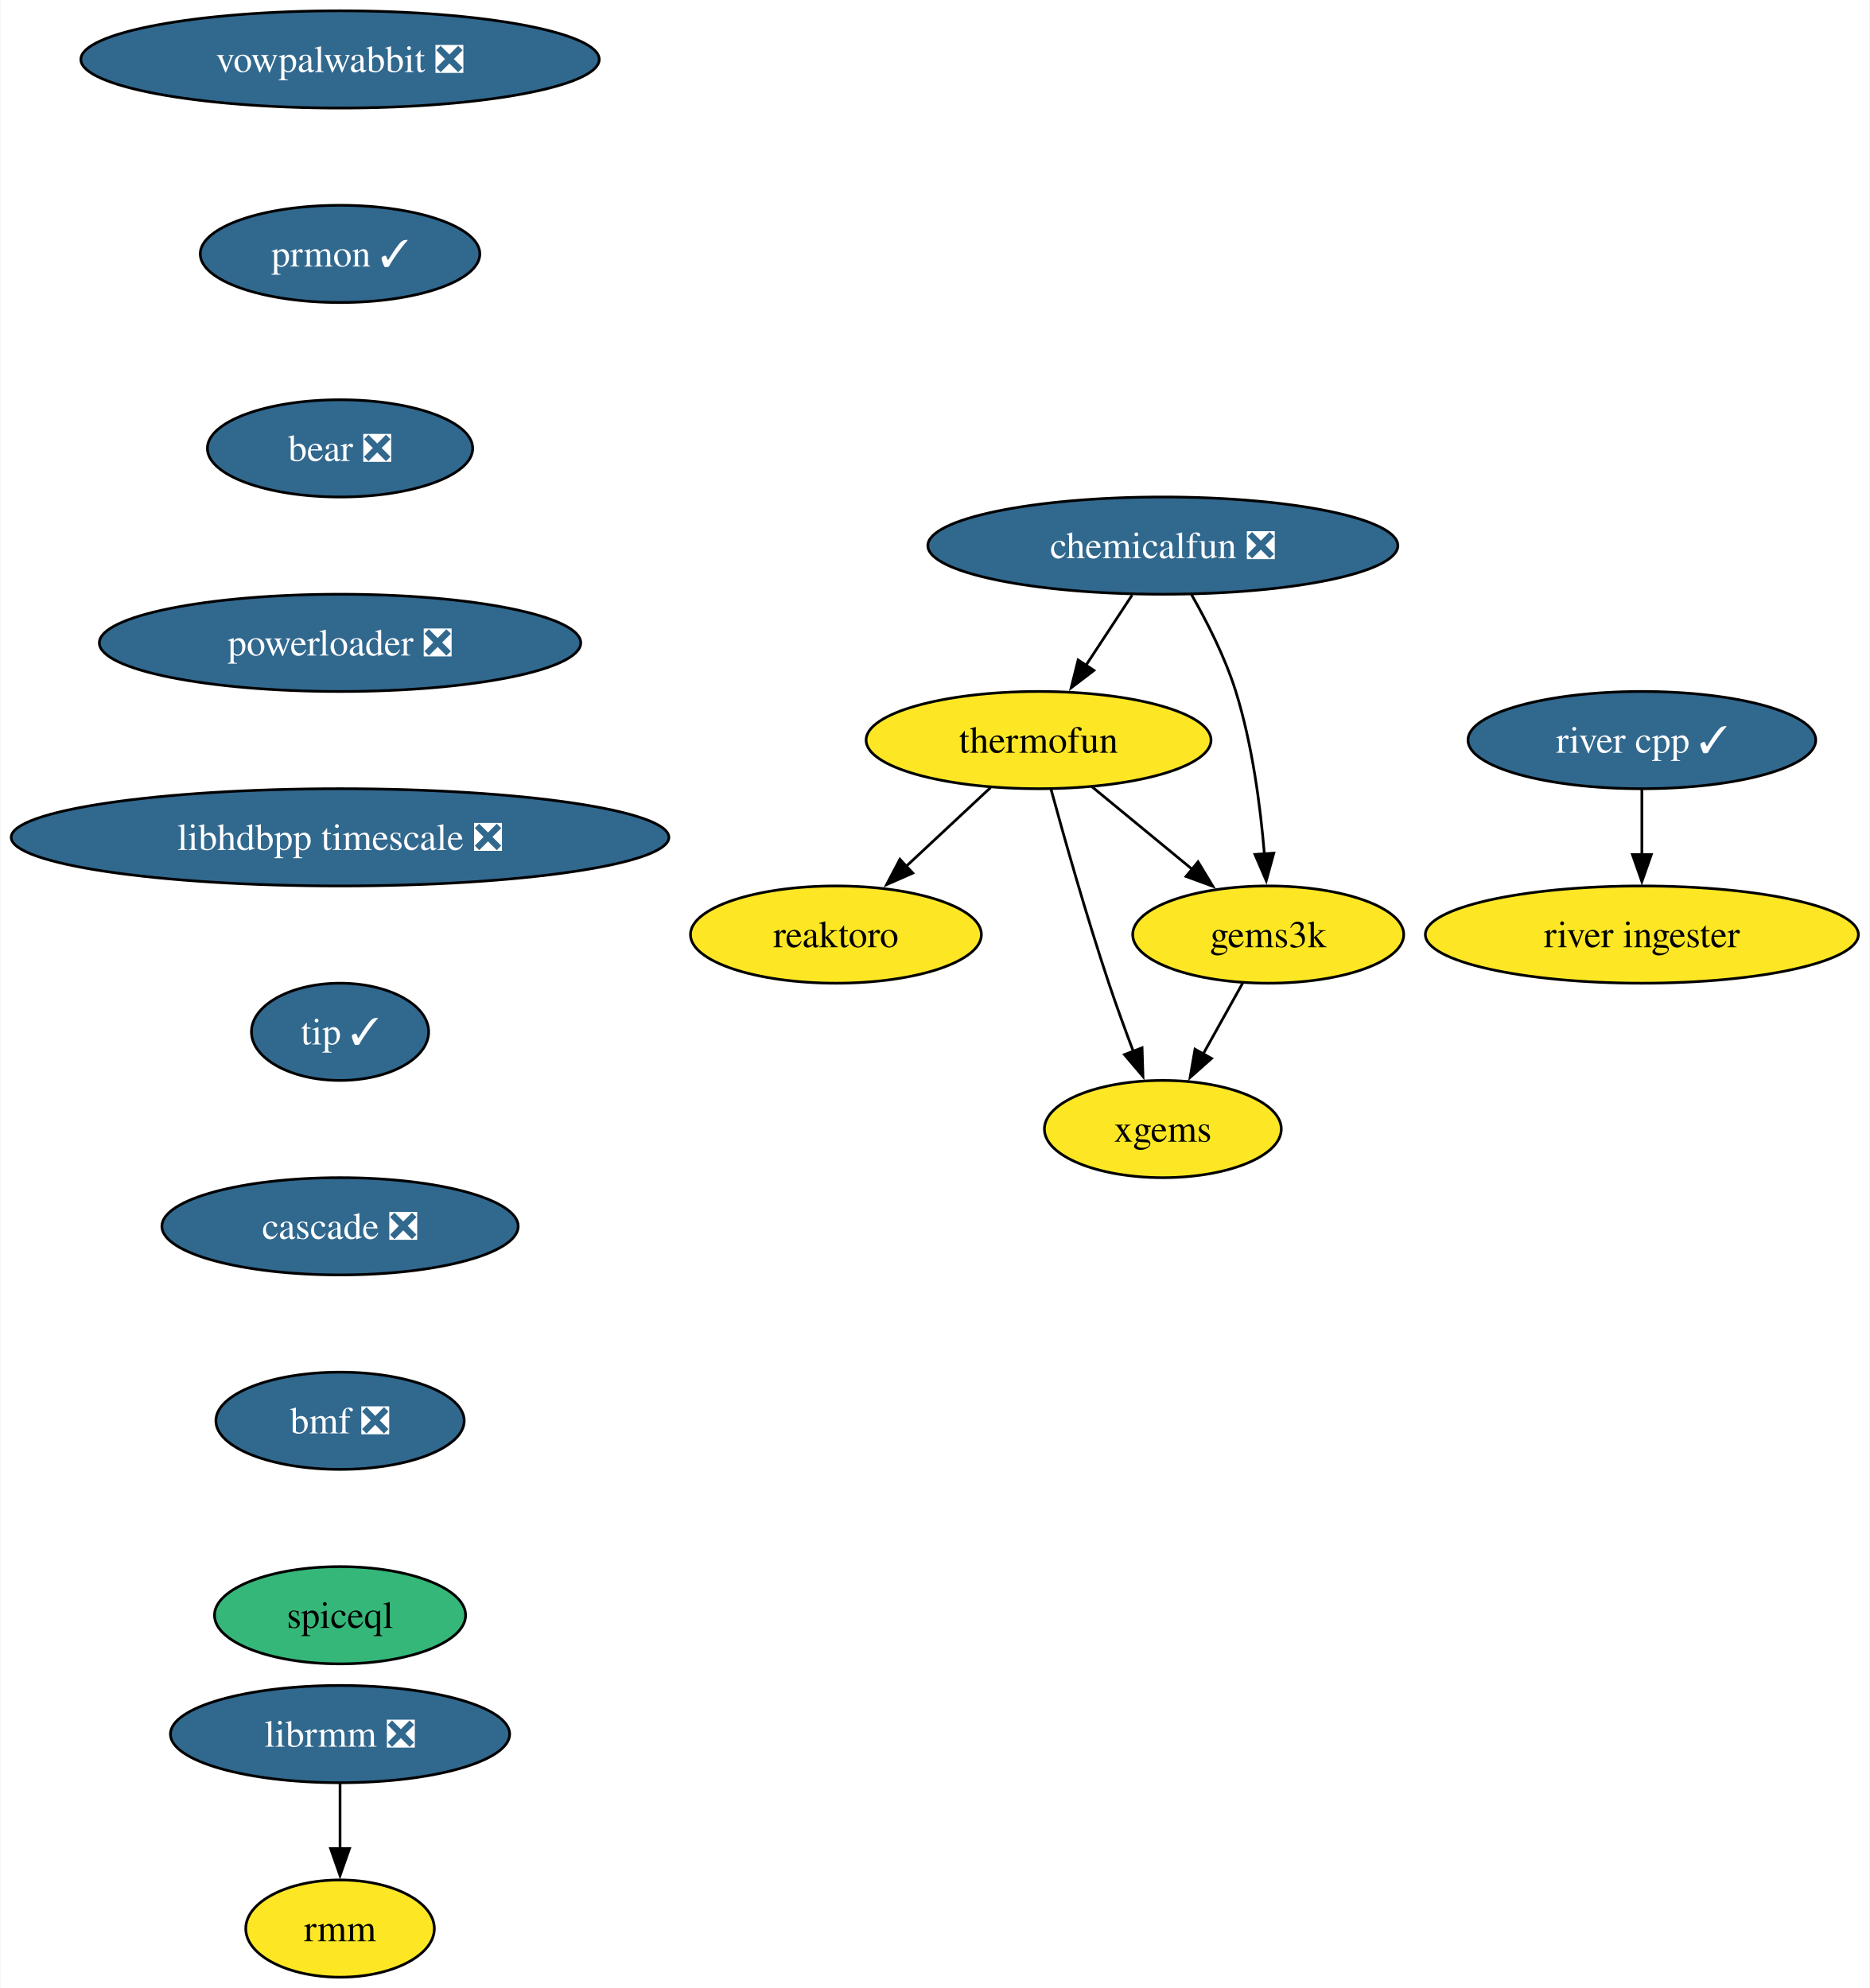
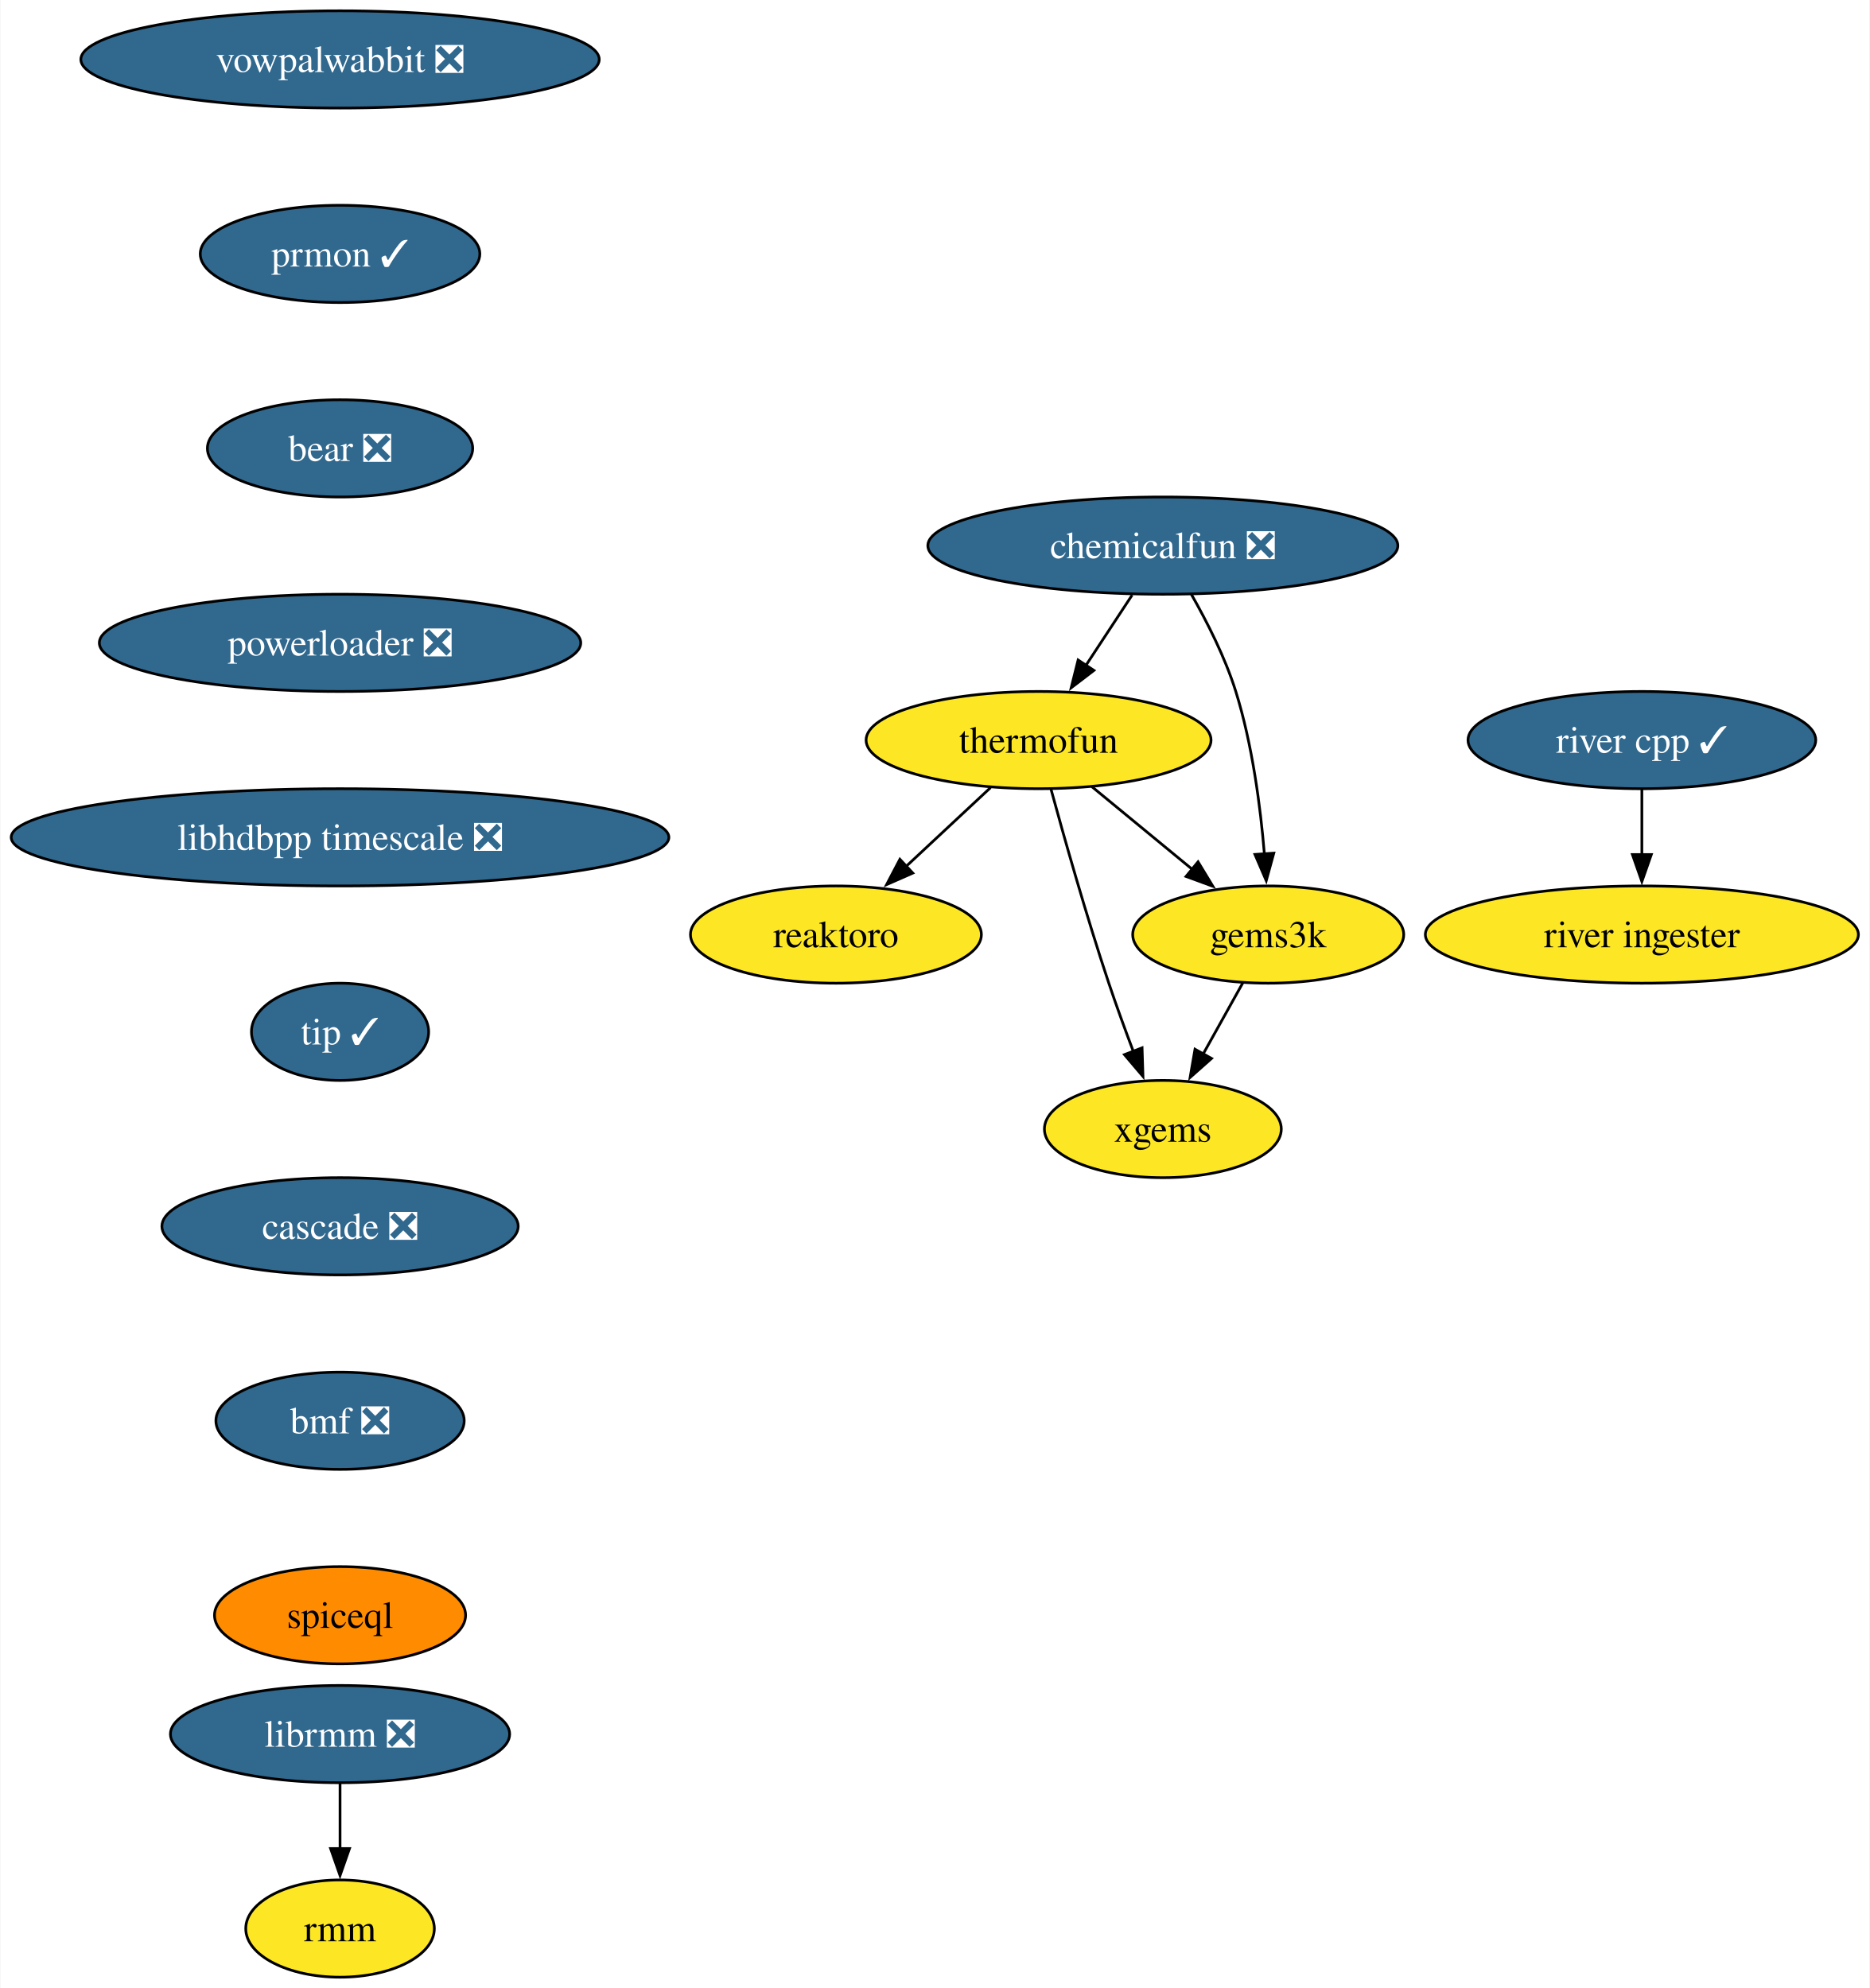
<svg xmlns="http://www.w3.org/2000/svg" xmlns:xlink="http://www.w3.org/1999/xlink" width="692pt" height="736pt" viewBox="0.00 0.00 691.70 736.00">
  <g id="graph0" class="graph" transform="scale(1 1) rotate(0) translate(4 732)">
    <polygon fill="white" stroke="none" points="-4,4 -4,-732 687.7,-732 687.7,4 -4,4" />
    <g id="node1" class="node">
      <g id="a_node1">
        <a xlink:href="https://github.com/conda-forge/reaktoro-feedstock" xlink:title="reaktoro">
          <ellipse fill="#fde725" stroke="black" cx="305.25" cy="-386" rx="53.84" ry="18" />
          <text text-anchor="middle" x="305.25" y="-381.32" font-family="Times,serif" font-size="14.00">reaktoro</text>
        </a>
      </g>
    </g>
    <g id="node2" class="node">
      <g id="a_node2">
        <a xlink:href="https://github.com/conda-forge/thermofun-feedstock" xlink:title="thermofun">
          <ellipse fill="#fde725" stroke="black" cx="380.25" cy="-458" rx="63.84" ry="18" />
          <text text-anchor="middle" x="380.25" y="-453.32" font-family="Times,serif" font-size="14.00">thermofun</text>
        </a>
      </g>
    </g>
    <g id="edge1" class="edge">
      <path fill="none" stroke="black" d="M362.48,-440.41C353.14,-431.69 341.52,-420.85 331.19,-411.21" />
      <polygon fill="black" stroke="black" points="333.7,-408.77 324,-404.5 328.93,-413.88 333.7,-408.77" />
    </g>
    <g id="node3" class="node">
      <g id="a_node3">
        <a xlink:href="https://github.com/conda-forge/gems3k-feedstock" xlink:title="gems3k">
          <ellipse fill="#fde725" stroke="black" cx="465.25" cy="-386" rx="50.16" ry="18" />
          <text text-anchor="middle" x="465.25" y="-381.32" font-family="Times,serif" font-size="14.00">gems3k</text>
        </a>
      </g>
    </g>
    <g id="edge2" class="edge">
      <path fill="none" stroke="black" d="M399.97,-440.76C410.99,-431.69 424.91,-420.22 437.07,-410.21" />
      <polygon fill="black" stroke="black" points="439.28,-412.93 444.77,-403.87 434.83,-407.52 439.28,-412.93" />
    </g>
    <g id="node4" class="node">
      <g id="a_node4">
        <a xlink:href="https://github.com/conda-forge/xgems-feedstock" xlink:title="xgems">
          <ellipse fill="#fde725" stroke="black" cx="426.25" cy="-314" rx="43.84" ry="18" />
          <text text-anchor="middle" x="426.25" y="-309.32" font-family="Times,serif" font-size="14.00">xgems</text>
        </a>
      </g>
    </g>
    <g id="edge3" class="edge">
      <path fill="none" stroke="black" d="M384.85,-439.82C389.77,-421.8 397.99,-392.73 406.25,-368 409.04,-359.66 412.32,-350.69 415.4,-342.54" />
      <polygon fill="black" stroke="black" points="418.56,-344.07 418.89,-333.48 412.03,-341.56 418.56,-344.07" />
    </g>
    <g id="edge4" class="edge">
      <path fill="none" stroke="black" d="M455.81,-368.05C451.4,-360.14 446.05,-350.54 441.12,-341.69" />
      <polygon fill="black" stroke="black" points="444.27,-340.14 436.34,-333.11 438.15,-343.55 444.27,-340.14" />
    </g>
    <g id="node5" class="node">
      <g id="a_node5">
        <a xlink:href="https://github.com/conda-forge/vowpalwabbit-feedstock/pull/82" xlink:title="vowpalwabbit ❎">
          <ellipse fill="#31688e" stroke="black" cx="121.71" cy="-710" rx="95.93" ry="18" />
          <text text-anchor="middle" x="121.71" y="-705.33" font-family="Times,serif" font-size="14.00" fill="white">vowpalwabbit ❎</text>
        </a>
      </g>
    </g>
    <g id="node6" class="node">
      <g id="a_node6">
        <a xlink:href="https://github.com/conda-forge/prmon-feedstock/pull/20" xlink:title="prmon ✓">
          <ellipse fill="#31688e" stroke="black" cx="121.71" cy="-638" rx="51.74" ry="18" />
          <text text-anchor="middle" x="121.71" y="-633.33" font-family="Times,serif" font-size="14.00" fill="white">prmon ✓</text>
        </a>
      </g>
    </g>
    <g id="node7" class="node">
      <g id="a_node7">
        <a xlink:href="https://github.com/conda-forge/bear-feedstock/pull/49" xlink:title="bear ❎">
          <ellipse fill="#31688e" stroke="black" cx="121.71" cy="-566" rx="49.1" ry="18" />
          <text text-anchor="middle" x="121.71" y="-561.33" font-family="Times,serif" font-size="14.00" fill="white">bear ❎</text>
        </a>
      </g>
    </g>
    <g id="node10" class="node">
      <g id="a_node10">
        <a xlink:href="https://github.com/conda-forge/powerloader-feedstock/pull/29" xlink:title="powerloader ❎">
          <ellipse fill="#31688e" stroke="black" cx="121.71" cy="-494" rx="89.09" ry="18" />
          <text text-anchor="middle" x="121.71" y="-489.32" font-family="Times,serif" font-size="14.00" fill="white">powerloader ❎</text>
        </a>
      </g>
    </g>
    <g id="node8" class="node">
      <g id="a_node8">
        <a xlink:href="https://github.com/conda-forge/librmm-feedstock/pull/67" xlink:title="librmm ❎">
          <ellipse fill="#31688e" stroke="black" cx="121.71" cy="-90" rx="62.78" ry="18" />
          <text text-anchor="middle" x="121.71" y="-85.33" font-family="Times,serif" font-size="14.00" fill="white">librmm ❎</text>
        </a>
      </g>
    </g>
    <g id="node9" class="node">
      <g id="a_node9">
        <a xlink:href="https://github.com/conda-forge/rmm-feedstock" xlink:title="rmm">
          <ellipse fill="#fde725" stroke="black" cx="121.71" cy="-18" rx="34.9" ry="18" />
          <text text-anchor="middle" x="121.71" y="-13.32" font-family="Times,serif" font-size="14.00">rmm</text>
        </a>
      </g>
    </g>
    <g id="edge7" class="edge">
      <path fill="none" stroke="black" d="M121.71,-71.7C121.71,-64.41 121.71,-55.73 121.71,-47.54" />
      <polygon fill="black" stroke="black" points="125.21,-47.62 121.71,-37.62 118.21,-47.62 125.21,-47.62" />
    </g>
    <g id="node14" class="node">
      <g id="a_node14">
        <a xlink:href="https://github.com/conda-forge/libhdbpp-timescale-feedstock/pull/14" xlink:title="libhdbpp timescale ❎">
          <ellipse fill="#31688e" stroke="black" cx="121.71" cy="-422" rx="121.71" ry="18" />
          <text text-anchor="middle" x="121.71" y="-417.32" font-family="Times,serif" font-size="14.00" fill="white">libhdbpp timescale ❎</text>
        </a>
      </g>
    </g>
    <g id="node11" class="node">
      <g id="a_node11">
        <a xlink:href="https://github.com/conda-forge/chemicalfun-feedstock/pull/18" xlink:title="chemicalfun ❎">
          <ellipse fill="#31688e" stroke="black" cx="426.25" cy="-530" rx="86.98" ry="18" />
          <text text-anchor="middle" x="426.25" y="-525.33" font-family="Times,serif" font-size="14.00" fill="white">chemicalfun ❎</text>
        </a>
      </g>
    </g>
    <g id="edge9" class="edge">
      <path fill="none" stroke="black" d="M414.88,-511.7C409.7,-503.81 403.45,-494.3 397.7,-485.55" />
      <polygon fill="black" stroke="black" points="400.74,-483.8 392.32,-477.37 394.89,-487.65 400.74,-483.8" />
    </g>
    <g id="edge10" class="edge">
      <path fill="none" stroke="black" d="M436.8,-511.96C442.56,-501.87 449.31,-488.62 453.25,-476 459.37,-456.41 462.37,-433.44 463.84,-415.74" />
      <polygon fill="black" stroke="black" points="467.32,-416.16 464.52,-405.94 460.33,-415.67 467.32,-416.16" />
    </g>
    <g id="node12" class="node">
      <g id="a_node12">
        <a xlink:href="https://github.com/conda-forge/river-cpp-feedstock/pull/26" xlink:title="river cpp ✓">
          <ellipse fill="#31688e" stroke="black" cx="603.55" cy="-458" rx="64.36" ry="18" />
          <text text-anchor="middle" x="603.55" y="-453.32" font-family="Times,serif" font-size="14.00" fill="white">river cpp ✓</text>
        </a>
      </g>
    </g>
    <g id="node13" class="node">
      <g id="a_node13">
        <a xlink:href="https://github.com/conda-forge/river-ingester-feedstock" xlink:title="river ingester">
          <ellipse fill="#fde725" stroke="black" cx="603.55" cy="-386" rx="80.14" ry="18" />
          <text text-anchor="middle" x="603.55" y="-381.32" font-family="Times,serif" font-size="14.00">river ingester</text>
        </a>
      </g>
    </g>
    <g id="edge11" class="edge">
      <path fill="none" stroke="black" d="M603.55,-439.7C603.55,-432.41 603.55,-423.73 603.55,-415.54" />
      <polygon fill="black" stroke="black" points="607.05,-415.62 603.55,-405.62 600.05,-415.62 607.05,-415.62" />
    </g>
    <g id="node15" class="node">
      <g id="a_node15">
        <a xlink:href="https://github.com/conda-forge/tip-feedstock/pull/31" xlink:title="tip ✓">
          <ellipse fill="#31688e" stroke="black" cx="121.71" cy="-350" rx="32.79" ry="18" />
          <text text-anchor="middle" x="121.71" y="-345.32" font-family="Times,serif" font-size="14.00" fill="white">tip ✓</text>
        </a>
      </g>
    </g>
    <g id="node16" class="node">
      <g id="a_node16">
        <a xlink:href="https://github.com/conda-forge/cascade-feedstock/pull/22" xlink:title="cascade ❎">
          <ellipse fill="#31688e" stroke="black" cx="121.71" cy="-278" rx="65.94" ry="18" />
          <text text-anchor="middle" x="121.71" y="-273.32" font-family="Times,serif" font-size="14.00" fill="white">cascade ❎</text>
        </a>
      </g>
    </g>
    <g id="node17" class="node">
      <g id="a_node17">
        <a xlink:href="https://github.com/conda-forge/bmf-feedstock/pull/28" xlink:title="bmf ❎">
          <ellipse fill="#31688e" stroke="black" cx="121.71" cy="-206" rx="45.95" ry="18" />
          <text text-anchor="middle" x="121.71" y="-201.33" font-family="Times,serif" font-size="14.00" fill="white">bmf ❎</text>
        </a>
      </g>
    </g>
    <g id="node18" class="node">
      <g id="a_node18">
        <a xlink:href="https://github.com/conda-forge/spiceql-feedstock" xlink:title="spiceql">
-           <ellipse fill="#35b779" stroke="black" cx="121.71" cy="-134" rx="46.47" ry="18" />
+           <ellipse fill="#ff8c00" stroke="black" cx="121.71" cy="-134" rx="46.47" ry="18" />
          <text text-anchor="middle" x="121.71" y="-129.32" font-family="Times,serif" font-size="14.00">spiceql</text>
        </a>
      </g>
    </g>
  </g>
</svg>
